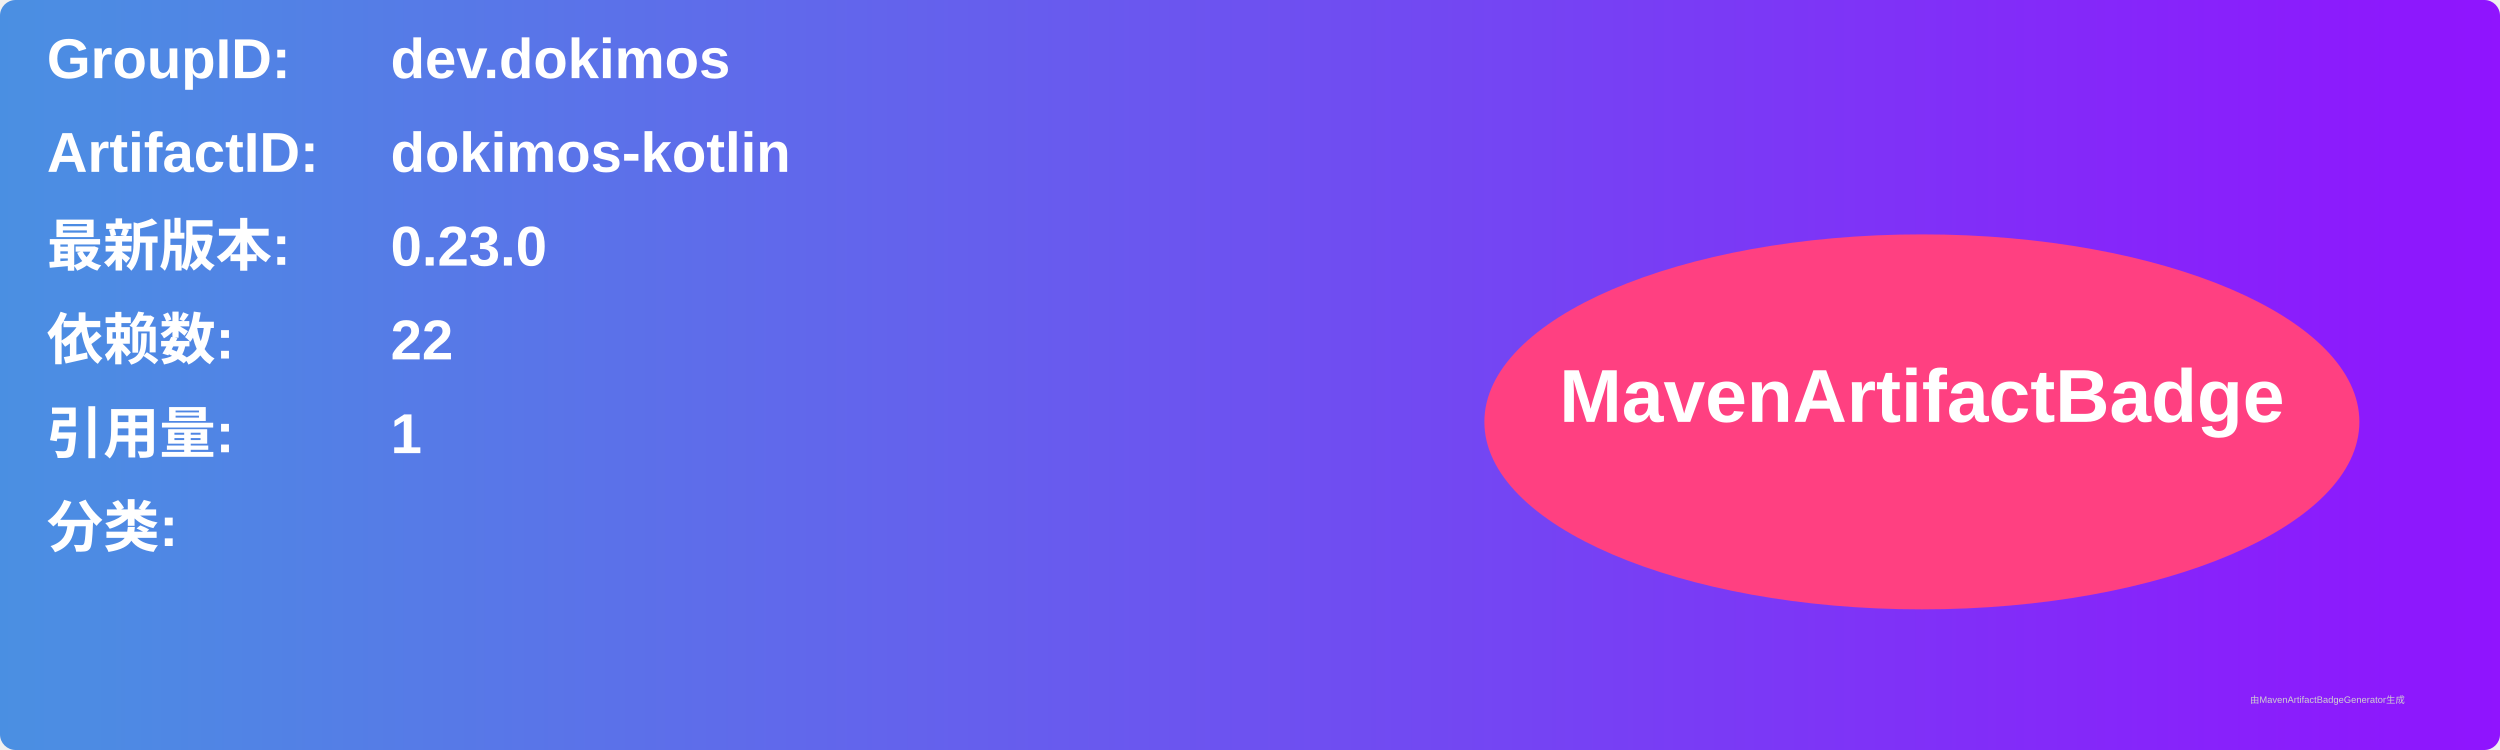
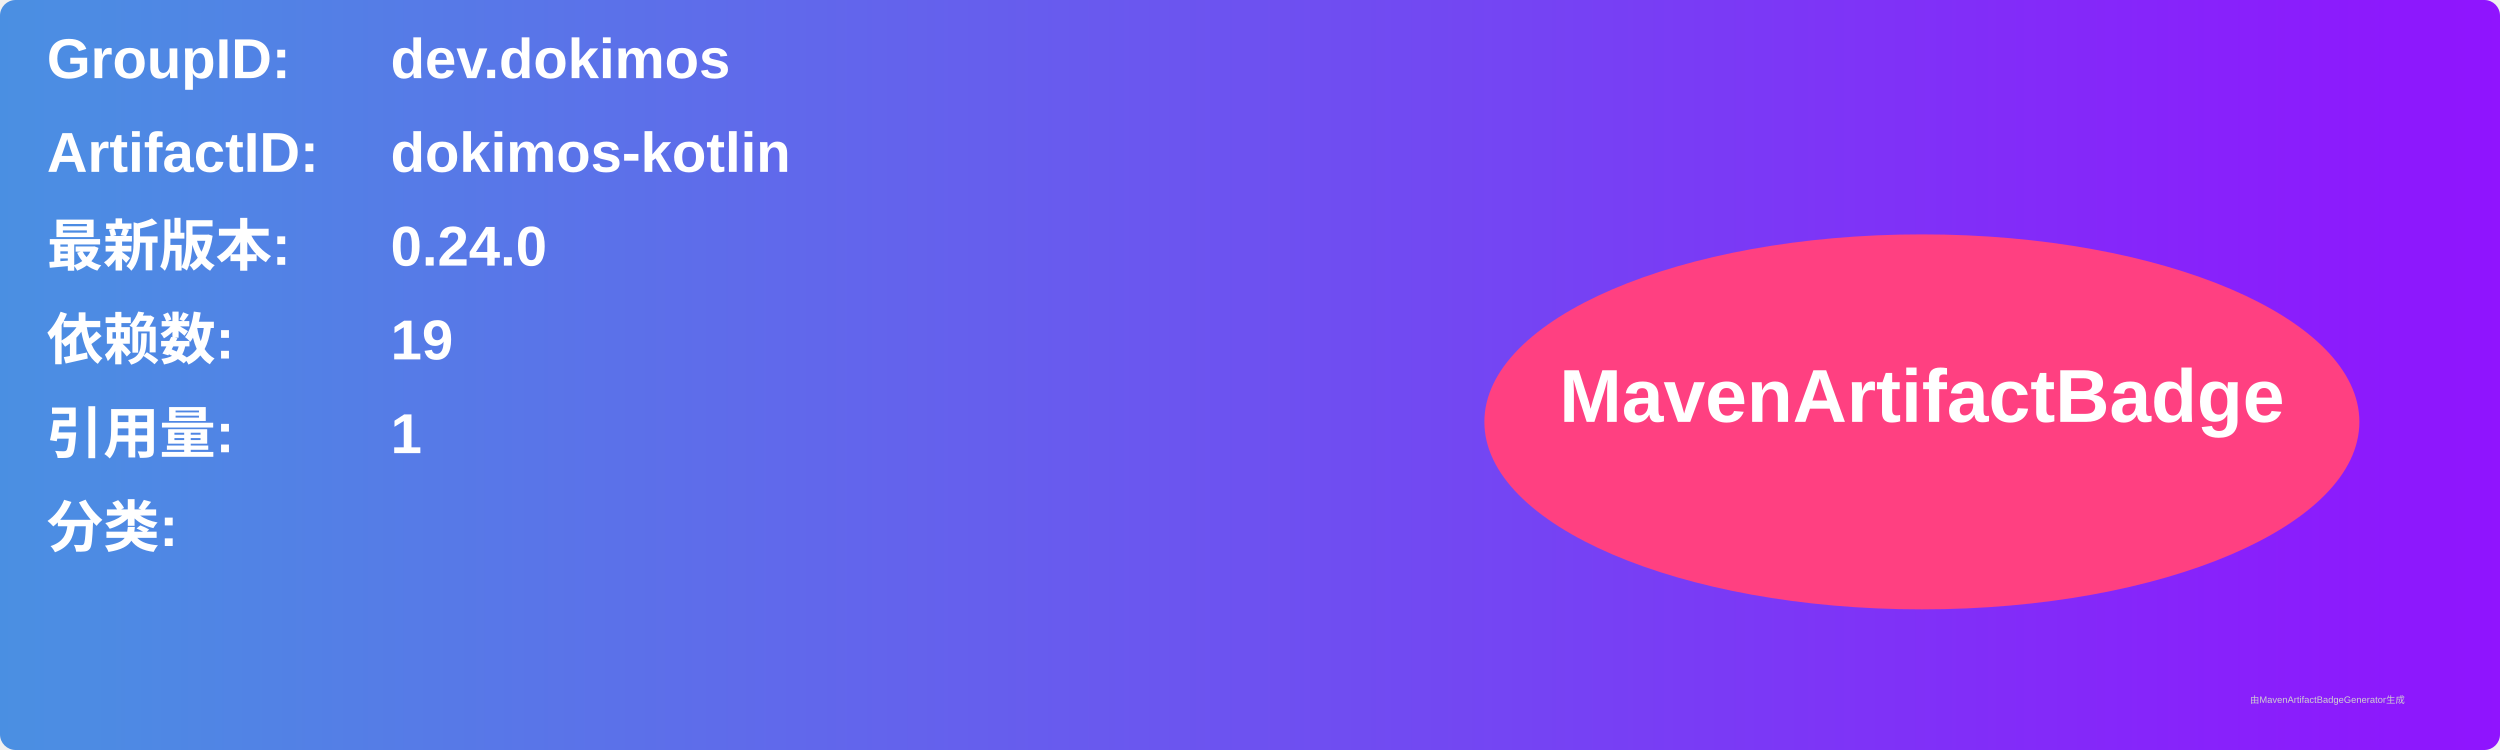
<svg xmlns="http://www.w3.org/2000/svg" width="800" height="240" viewBox="0 0 800 240">
  <linearGradient id="grad" x1="0%" y1="0%" x2="100%" y2="0%">
    <stop offset="0%" stop-color="#4a90e2" />
    <stop offset="100%" stop-color="#9013fe" />
  </linearGradient>
  <rect width="100%" height="100%" rx="5" ry="5" fill="url(#grad)" />
  <g transform="translate(15, 15)">
    <text x="0" y="10" font-family="Arial" font-size="18" fill="white" font-weight="bold" width="260">GroupID:</text>
    <text x="110" y="10" font-family="Arial" font-size="18" fill="white" font-weight="bold" width="460">dev.dokimos</text>
    <text x="0" y="40" font-family="Arial" font-size="18" fill="white" font-weight="bold" width="260">ArtifactID:</text>
    <text x="110" y="40" font-family="Arial" font-size="18" fill="white" font-weight="bold" width="460">dokimos-kotlin</text>
    <text x="0" y="70" font-family="Arial" font-size="18" fill="white" font-weight="bold">最新版本:</text>
    <text x="110" y="70" font-family="Arial" font-size="18" fill="white" font-weight="bold">
-       <tspan font-weight="bold">0.23.0</tspan>
+       <tspan font-weight="bold">0.24.0</tspan>
    </text>
    <text x="0" y="100" font-family="Arial" font-size="18" fill="white" font-weight="bold">依赖数: </text>
    <text x="110" y="100" font-family="Arial" font-size="18" fill="white">
-       <tspan font-weight="bold">22</tspan>
+       <tspan font-weight="bold">19</tspan>
    </text>
    <text x="0" y="130" font-family="Arial" font-size="18" fill="white" font-weight="bold">引用量: </text>
    <text x="110" y="130" font-family="Arial" font-size="18" fill="white">
      <tspan font-weight="bold">1</tspan>
    </text>
    <text x="0" y="160" font-family="Arial" font-size="18" fill="white" font-weight="bold">分类:</text>
    <text x="10" y="190" font-family="Arial" font-size="10" fill="white">
      <tspan font-weight="bold" />
    </text>
    <ellipse cx="600" cy="120" rx="140" ry="60" fill="#ff4081" />
    <text x="600" y="120" text-anchor="middle" font-family="Arial" font-size="24" fill="white" font-weight="bold">MavenArtifactBadge</text>
  </g>
  <text x="720" y="225" font-family="Arial" font-size="3" fill="#d0d0d0">由MavenArtifactBadgeGenerator生成</text>
</svg>
